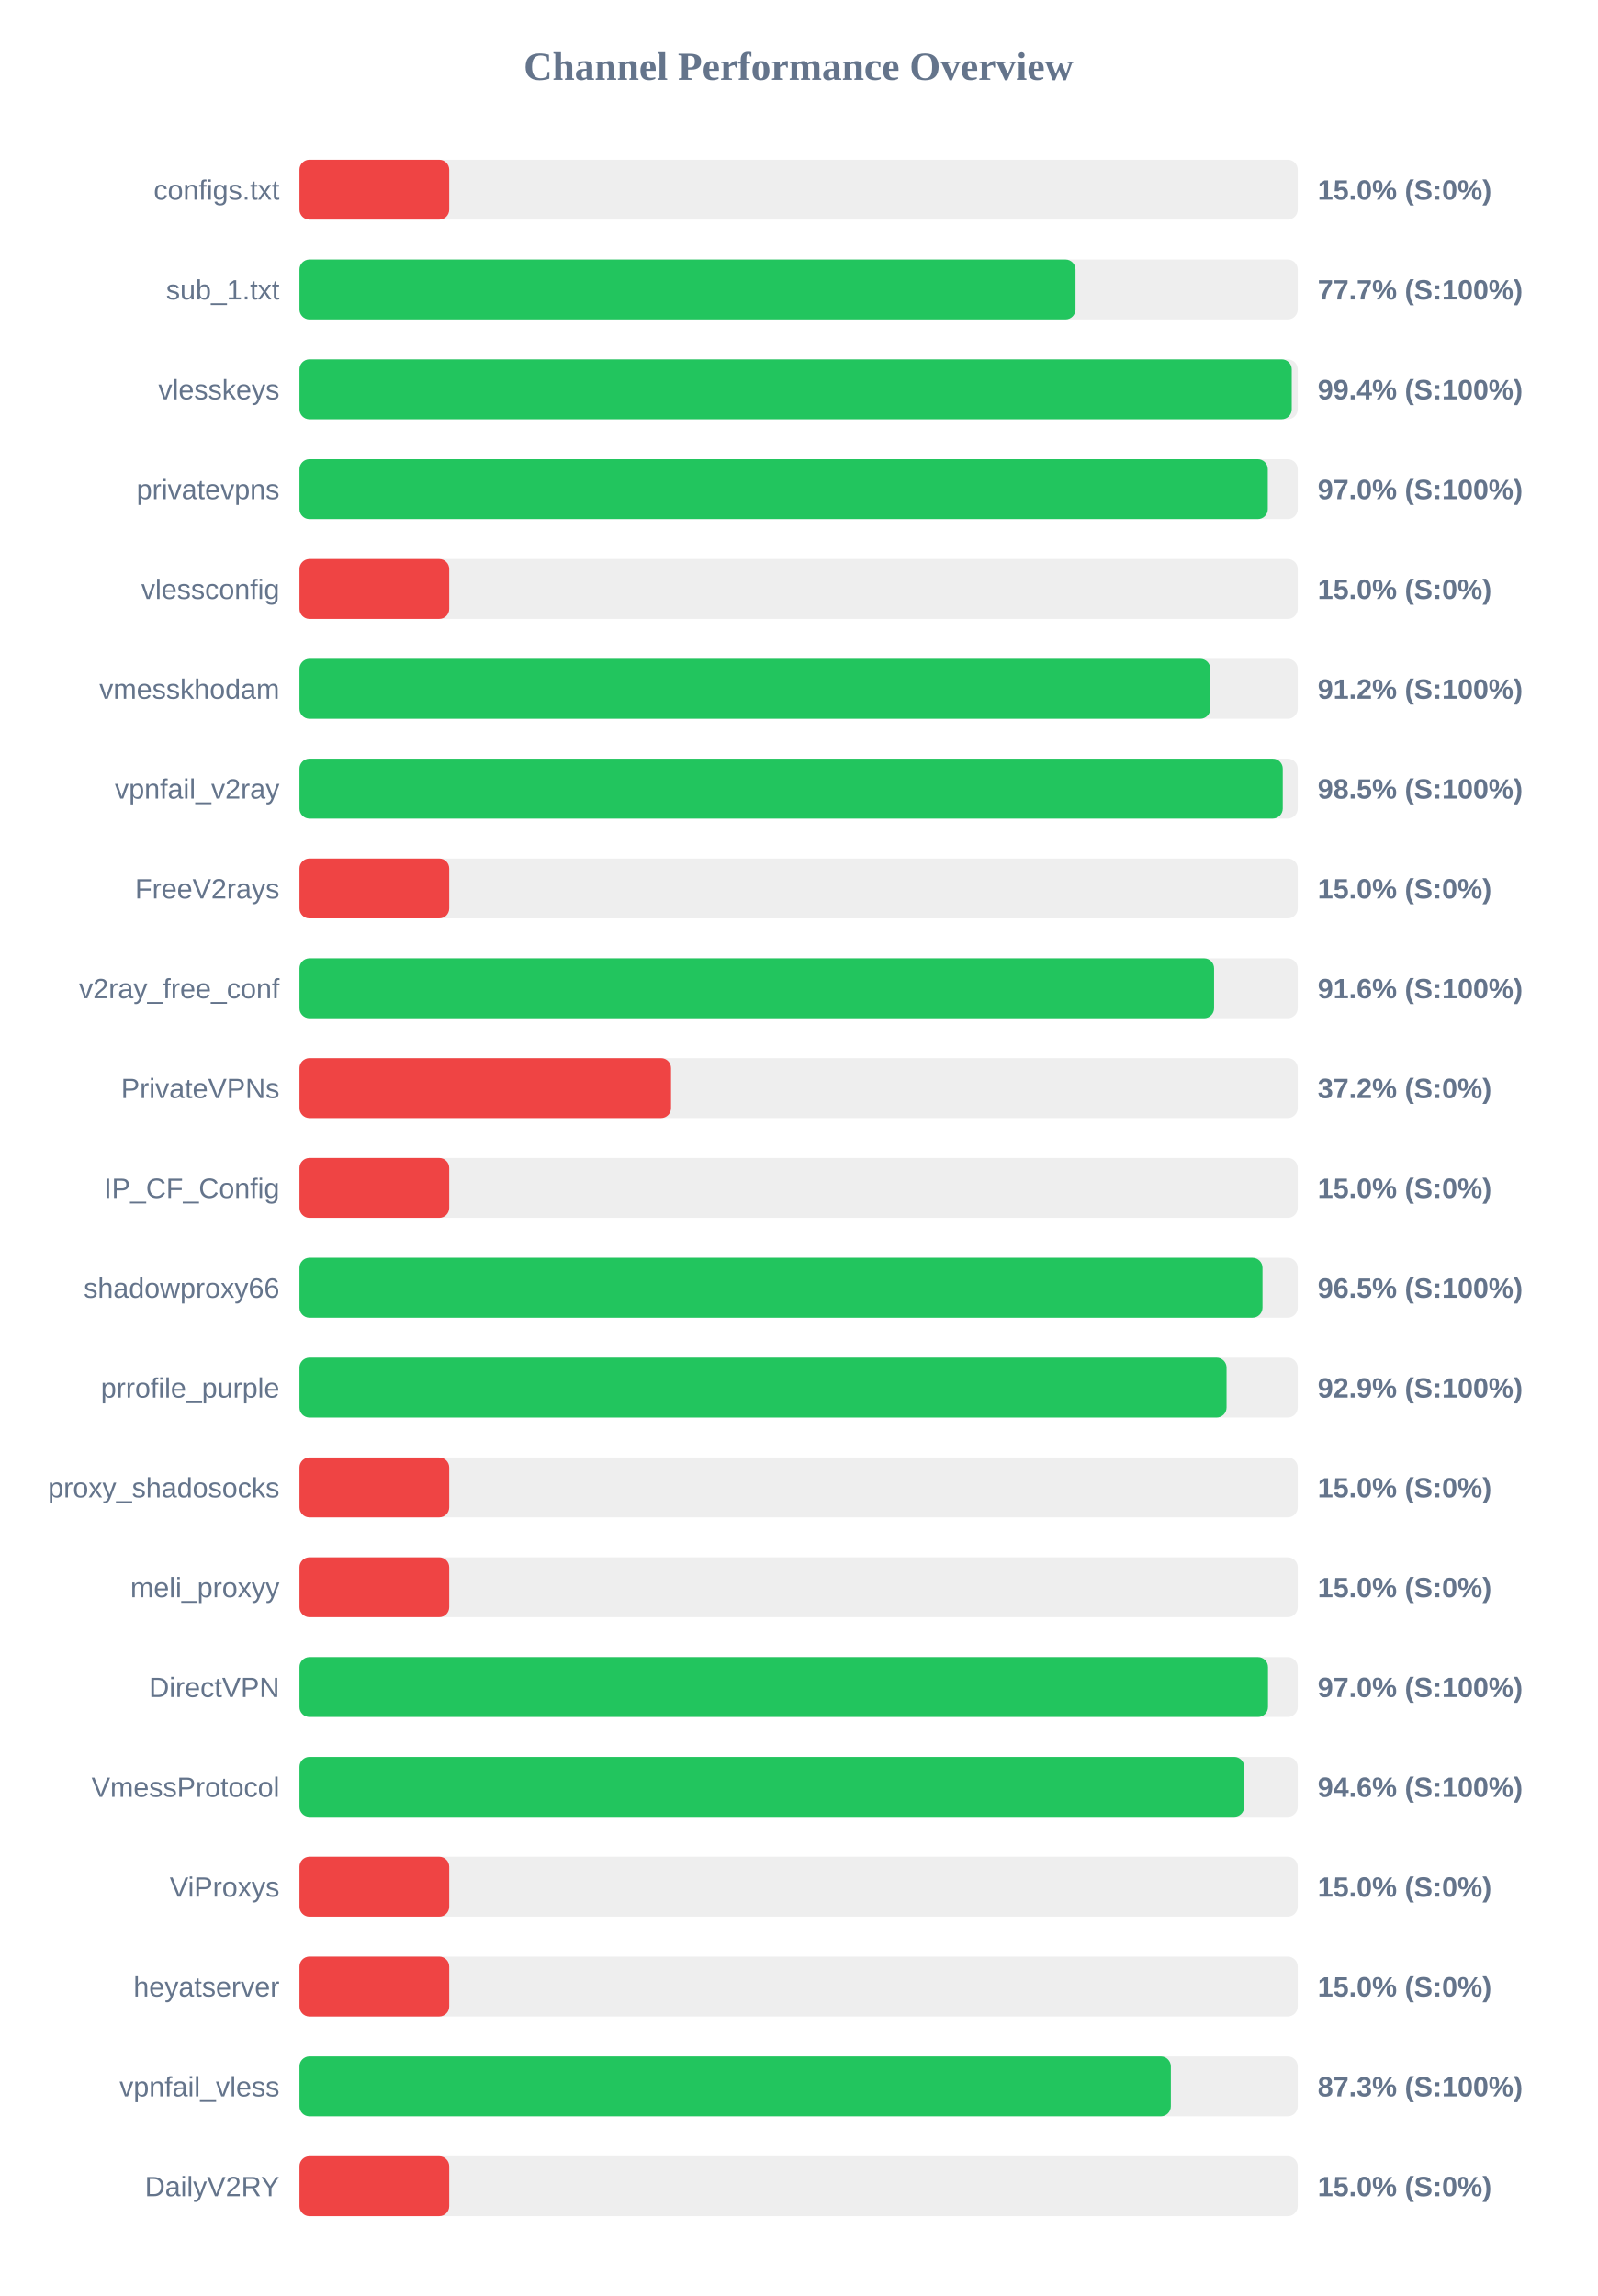
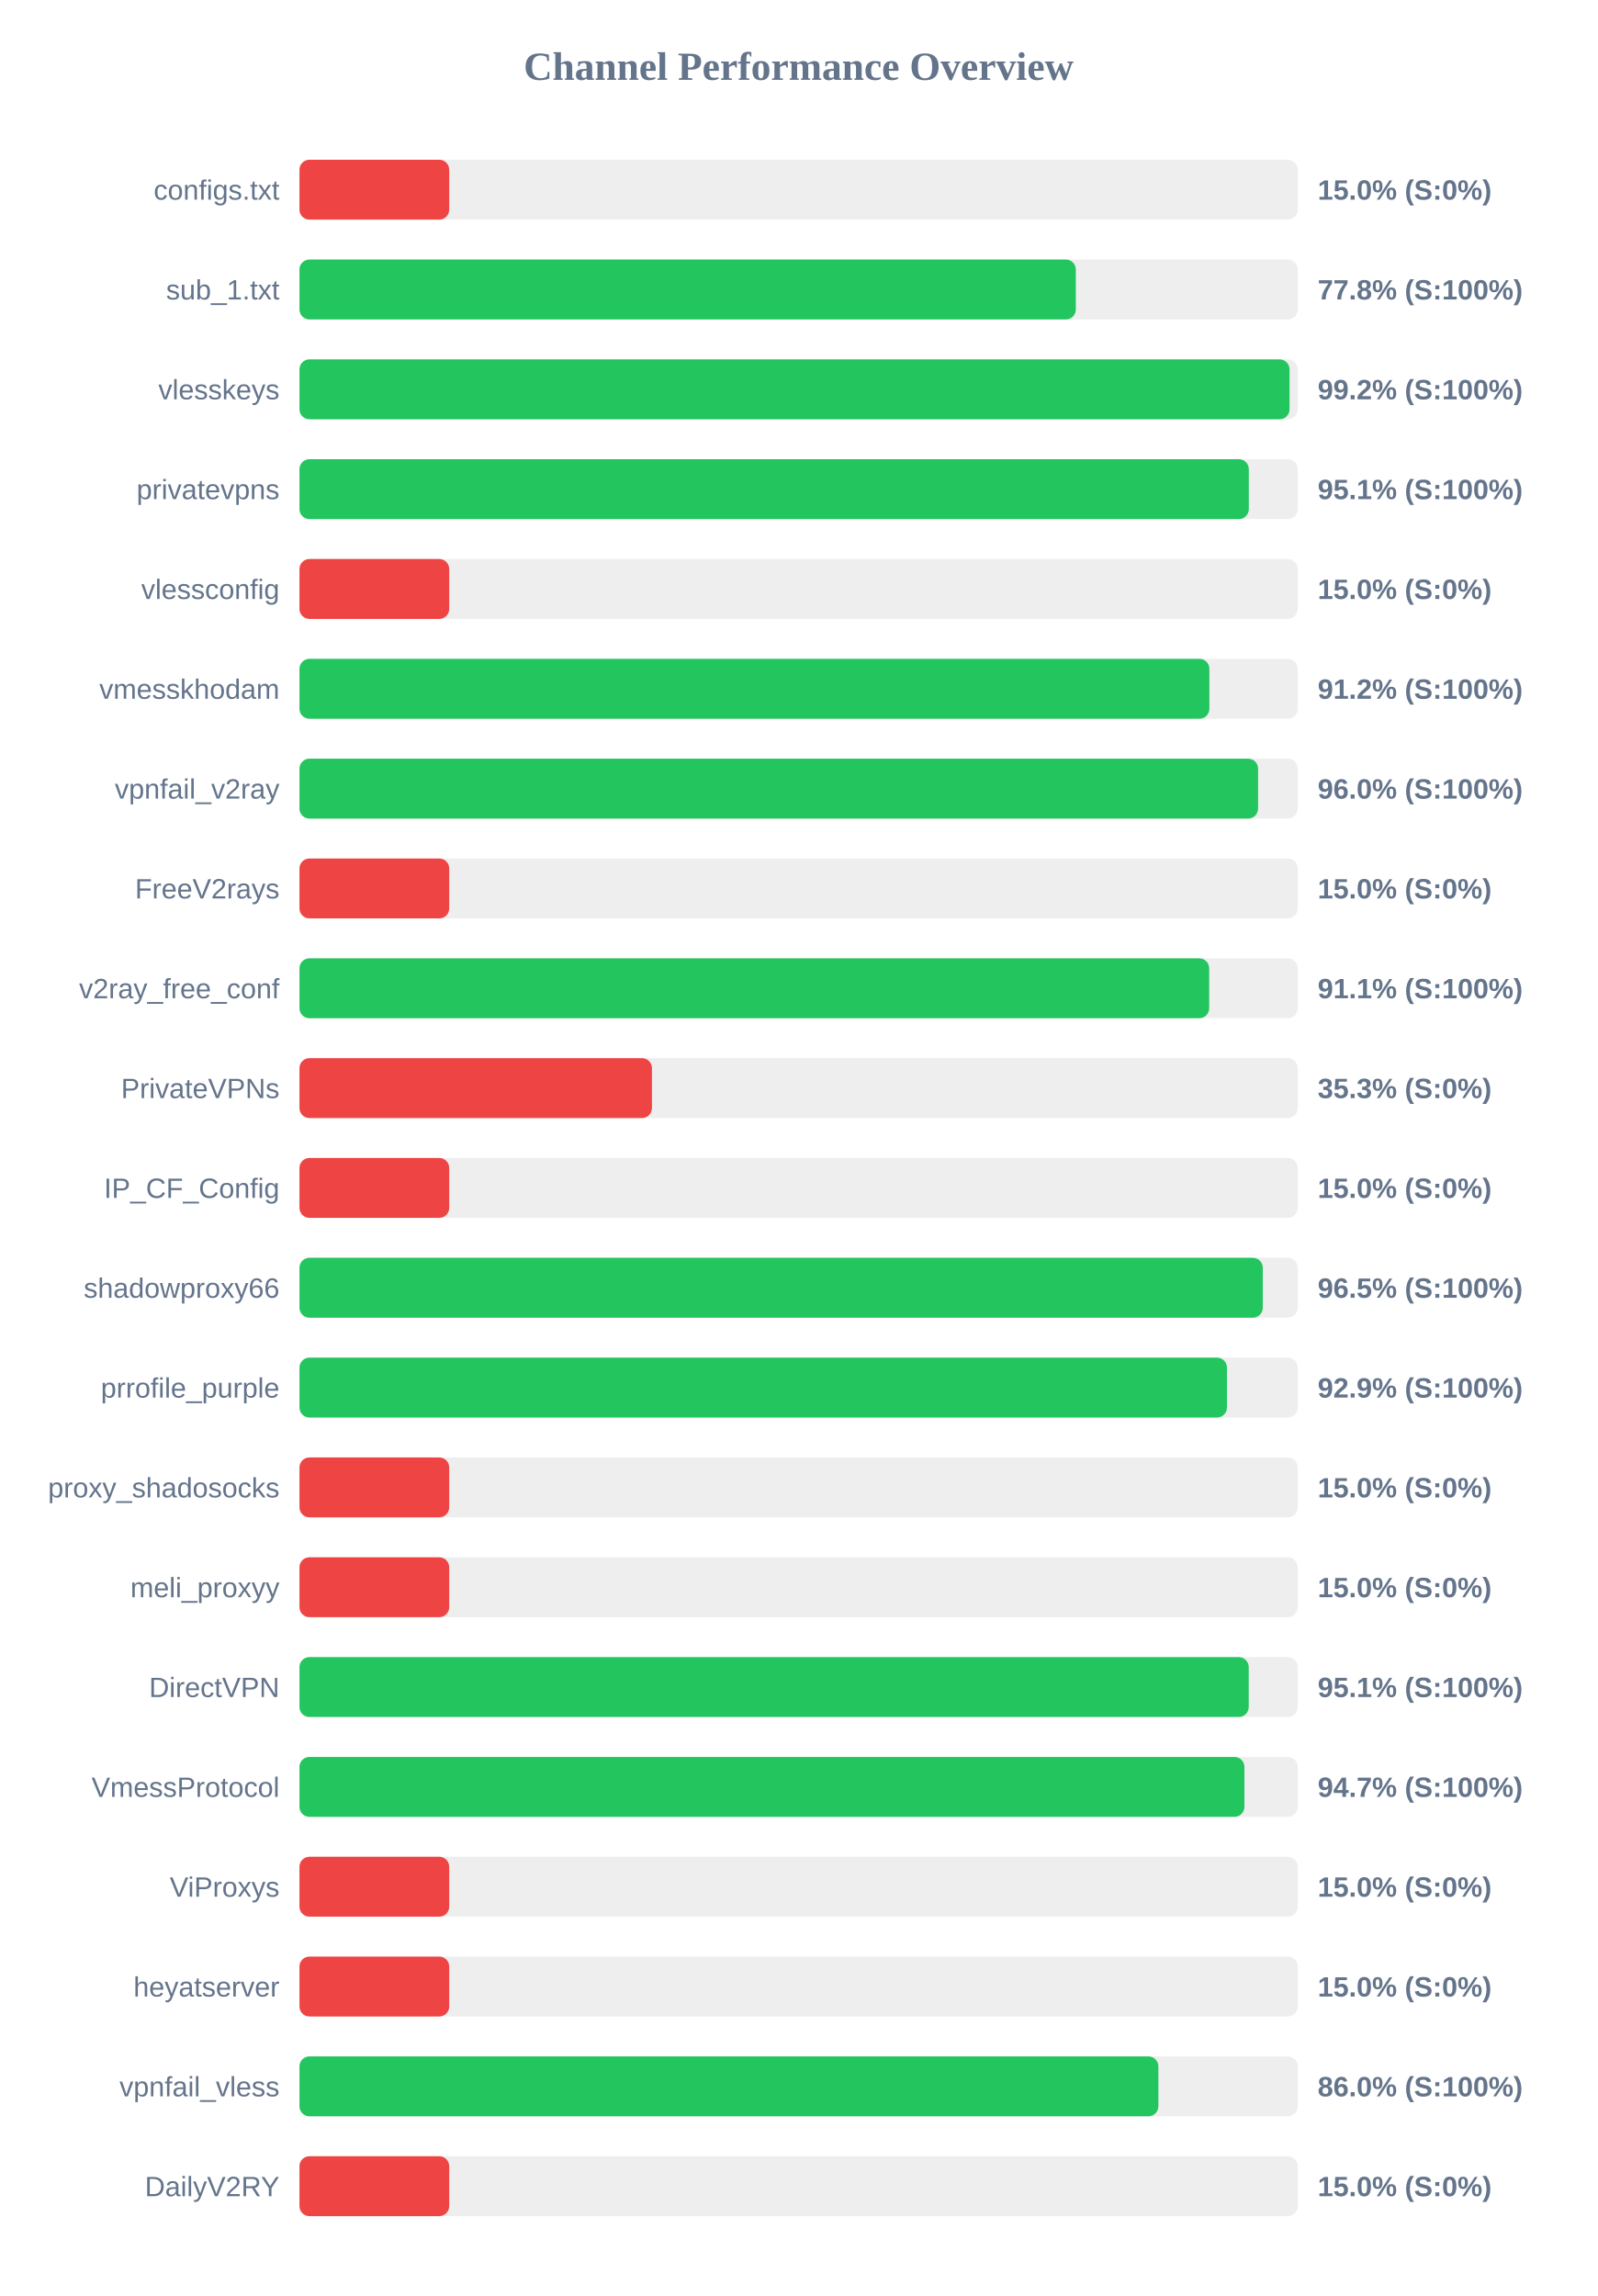
<svg xmlns="http://www.w3.org/2000/svg" width="800" height="1150" version="1.1">
  <style>
        .row { font: 14px Arial; fill: #64748b; }
        .score { font: bold 14px Arial; fill: #64748b; }
    </style>
  <text x="400" y="40" text-anchor="middle" font-size="20px" font-weight="bold" fill="#64748b">Channel Performance Overview</text>
  <rect x="150" y="80" width="500" height="30" fill="#eee" rx="5" />
  <rect x="150" y="80" width="75.0" height="30" fill="#ef4444" rx="5" />
  <text x="140" y="100" text-anchor="end" class="row">configs.txt</text>
  <text x="660" y="100" text-anchor="start" class="score">15.0% (S:0%)</text>
  <rect x="150" y="130" width="500" height="30" fill="#eee" rx="5" />
-   <rect x="150" y="130" width="388.7" height="30" fill="#22c55e" rx="5" />
+   <rect x="150" y="130" width="388.85" height="30" fill="#22c55e" rx="5" />
  <text x="140" y="150" text-anchor="end" class="row">sub_1.txt</text>
-   <text x="660" y="150" text-anchor="start" class="score">77.7% (S:100%)</text>
+   <text x="660" y="150" text-anchor="start" class="score">77.8% (S:100%)</text>
  <rect x="150" y="180" width="500" height="30" fill="#eee" rx="5" />
-   <rect x="150" y="180" width="497.0" height="30" fill="#22c55e" rx="5" />
+   <rect x="150" y="180" width="495.9" height="30" fill="#22c55e" rx="5" />
  <text x="140" y="200" text-anchor="end" class="row">vlesskeys</text>
-   <text x="660" y="200" text-anchor="start" class="score">99.4% (S:100%)</text>
+   <text x="660" y="200" text-anchor="start" class="score">99.2% (S:100%)</text>
  <rect x="150" y="230" width="500" height="30" fill="#eee" rx="5" />
-   <rect x="150" y="230" width="485.0" height="30" fill="#22c55e" rx="5" />
+   <rect x="150" y="230" width="475.5" height="30" fill="#22c55e" rx="5" />
  <text x="140" y="250" text-anchor="end" class="row">privatevpns</text>
-   <text x="660" y="250" text-anchor="start" class="score">97.0% (S:100%)</text>
+   <text x="660" y="250" text-anchor="start" class="score">95.1% (S:100%)</text>
  <rect x="150" y="280" width="500" height="30" fill="#eee" rx="5" />
  <rect x="150" y="280" width="75.0" height="30" fill="#ef4444" rx="5" />
  <text x="140" y="300" text-anchor="end" class="row">vlessconfig</text>
  <text x="660" y="300" text-anchor="start" class="score">15.0% (S:0%)</text>
  <rect x="150" y="330" width="500" height="30" fill="#eee" rx="5" />
-   <rect x="150" y="330" width="456.2" height="30" fill="#22c55e" rx="5" />
+   <rect x="150" y="330" width="455.75" height="30" fill="#22c55e" rx="5" />
  <text x="140" y="350" text-anchor="end" class="row">vmesskhodam</text>
  <text x="660" y="350" text-anchor="start" class="score">91.2% (S:100%)</text>
  <rect x="150" y="380" width="500" height="30" fill="#eee" rx="5" />
-   <rect x="150" y="380" width="492.5" height="30" fill="#22c55e" rx="5" />
+   <rect x="150" y="380" width="480.15" height="30" fill="#22c55e" rx="5" />
  <text x="140" y="400" text-anchor="end" class="row">vpnfail_v2ray</text>
-   <text x="660" y="400" text-anchor="start" class="score">98.5% (S:100%)</text>
+   <text x="660" y="400" text-anchor="start" class="score">96.0% (S:100%)</text>
  <rect x="150" y="430" width="500" height="30" fill="#eee" rx="5" />
  <rect x="150" y="430" width="75.0" height="30" fill="#ef4444" rx="5" />
  <text x="140" y="450" text-anchor="end" class="row">FreeV2rays</text>
  <text x="660" y="450" text-anchor="start" class="score">15.0% (S:0%)</text>
  <rect x="150" y="480" width="500" height="30" fill="#eee" rx="5" />
-   <rect x="150" y="480" width="458.1" height="30" fill="#22c55e" rx="5" />
+   <rect x="150" y="480" width="455.65" height="30" fill="#22c55e" rx="5" />
  <text x="140" y="500" text-anchor="end" class="row">v2ray_free_conf</text>
-   <text x="660" y="500" text-anchor="start" class="score">91.6% (S:100%)</text>
+   <text x="660" y="500" text-anchor="start" class="score">91.1% (S:100%)</text>
  <rect x="150" y="530" width="500" height="30" fill="#eee" rx="5" />
-   <rect x="150" y="530" width="186.1" height="30" fill="#ef4444" rx="5" />
+   <rect x="150" y="530" width="176.55" height="30" fill="#ef4444" rx="5" />
  <text x="140" y="550" text-anchor="end" class="row">PrivateVPNs</text>
-   <text x="660" y="550" text-anchor="start" class="score">37.2% (S:0%)</text>
+   <text x="660" y="550" text-anchor="start" class="score">35.3% (S:0%)</text>
  <rect x="150" y="580" width="500" height="30" fill="#eee" rx="5" />
  <rect x="150" y="580" width="75.0" height="30" fill="#ef4444" rx="5" />
  <text x="140" y="600" text-anchor="end" class="row">IP_CF_Config</text>
  <text x="660" y="600" text-anchor="start" class="score">15.0% (S:0%)</text>
  <rect x="150" y="630" width="500" height="30" fill="#eee" rx="5" />
-   <rect x="150" y="630" width="482.35" height="30" fill="#22c55e" rx="5" />
+   <rect x="150" y="630" width="482.5" height="30" fill="#22c55e" rx="5" />
  <text x="140" y="650" text-anchor="end" class="row">shadowproxy66</text>
  <text x="660" y="650" text-anchor="start" class="score">96.5% (S:100%)</text>
  <rect x="150" y="680" width="500" height="30" fill="#eee" rx="5" />
-   <rect x="150" y="680" width="464.35" height="30" fill="#22c55e" rx="5" />
+   <rect x="150" y="680" width="464.55" height="30" fill="#22c55e" rx="5" />
  <text x="140" y="700" text-anchor="end" class="row">prrofile_purple</text>
  <text x="660" y="700" text-anchor="start" class="score">92.9% (S:100%)</text>
  <rect x="150" y="730" width="500" height="30" fill="#eee" rx="5" />
  <rect x="150" y="730" width="75.0" height="30" fill="#ef4444" rx="5" />
  <text x="140" y="750" text-anchor="end" class="row">proxy_shadosocks</text>
  <text x="660" y="750" text-anchor="start" class="score">15.0% (S:0%)</text>
  <rect x="150" y="780" width="500" height="30" fill="#eee" rx="5" />
  <rect x="150" y="780" width="75.0" height="30" fill="#ef4444" rx="5" />
  <text x="140" y="800" text-anchor="end" class="row">meli_proxyy</text>
  <text x="660" y="800" text-anchor="start" class="score">15.0% (S:0%)</text>
  <rect x="150" y="830" width="500" height="30" fill="#eee" rx="5" />
-   <rect x="150" y="830" width="485.1" height="30" fill="#22c55e" rx="5" />
+   <rect x="150" y="830" width="475.45" height="30" fill="#22c55e" rx="5" />
  <text x="140" y="850" text-anchor="end" class="row">DirectVPN</text>
-   <text x="660" y="850" text-anchor="start" class="score">97.0% (S:100%)</text>
+   <text x="660" y="850" text-anchor="start" class="score">95.1% (S:100%)</text>
  <rect x="150" y="880" width="500" height="30" fill="#eee" rx="5" />
-   <rect x="150" y="880" width="473.2" height="30" fill="#22c55e" rx="5" />
+   <rect x="150" y="880" width="473.3" height="30" fill="#22c55e" rx="5" />
  <text x="140" y="900" text-anchor="end" class="row">VmessProtocol</text>
-   <text x="660" y="900" text-anchor="start" class="score">94.6% (S:100%)</text>
+   <text x="660" y="900" text-anchor="start" class="score">94.7% (S:100%)</text>
  <rect x="150" y="930" width="500" height="30" fill="#eee" rx="5" />
  <rect x="150" y="930" width="75.0" height="30" fill="#ef4444" rx="5" />
  <text x="140" y="950" text-anchor="end" class="row">ViProxys</text>
  <text x="660" y="950" text-anchor="start" class="score">15.0% (S:0%)</text>
  <rect x="150" y="980" width="500" height="30" fill="#eee" rx="5" />
  <rect x="150" y="980" width="75.0" height="30" fill="#ef4444" rx="5" />
  <text x="140" y="1000" text-anchor="end" class="row">heyatserver</text>
  <text x="660" y="1000" text-anchor="start" class="score">15.0% (S:0%)</text>
  <rect x="150" y="1030" width="500" height="30" fill="#eee" rx="5" />
-   <rect x="150" y="1030" width="436.45" height="30" fill="#22c55e" rx="5" />
+   <rect x="150" y="1030" width="430.2" height="30" fill="#22c55e" rx="5" />
  <text x="140" y="1050" text-anchor="end" class="row">vpnfail_vless</text>
-   <text x="660" y="1050" text-anchor="start" class="score">87.3% (S:100%)</text>
+   <text x="660" y="1050" text-anchor="start" class="score">86.0% (S:100%)</text>
  <rect x="150" y="1080" width="500" height="30" fill="#eee" rx="5" />
  <rect x="150" y="1080" width="75.0" height="30" fill="#ef4444" rx="5" />
  <text x="140" y="1100" text-anchor="end" class="row">DailyV2RY</text>
  <text x="660" y="1100" text-anchor="start" class="score">15.0% (S:0%)</text>
</svg>
